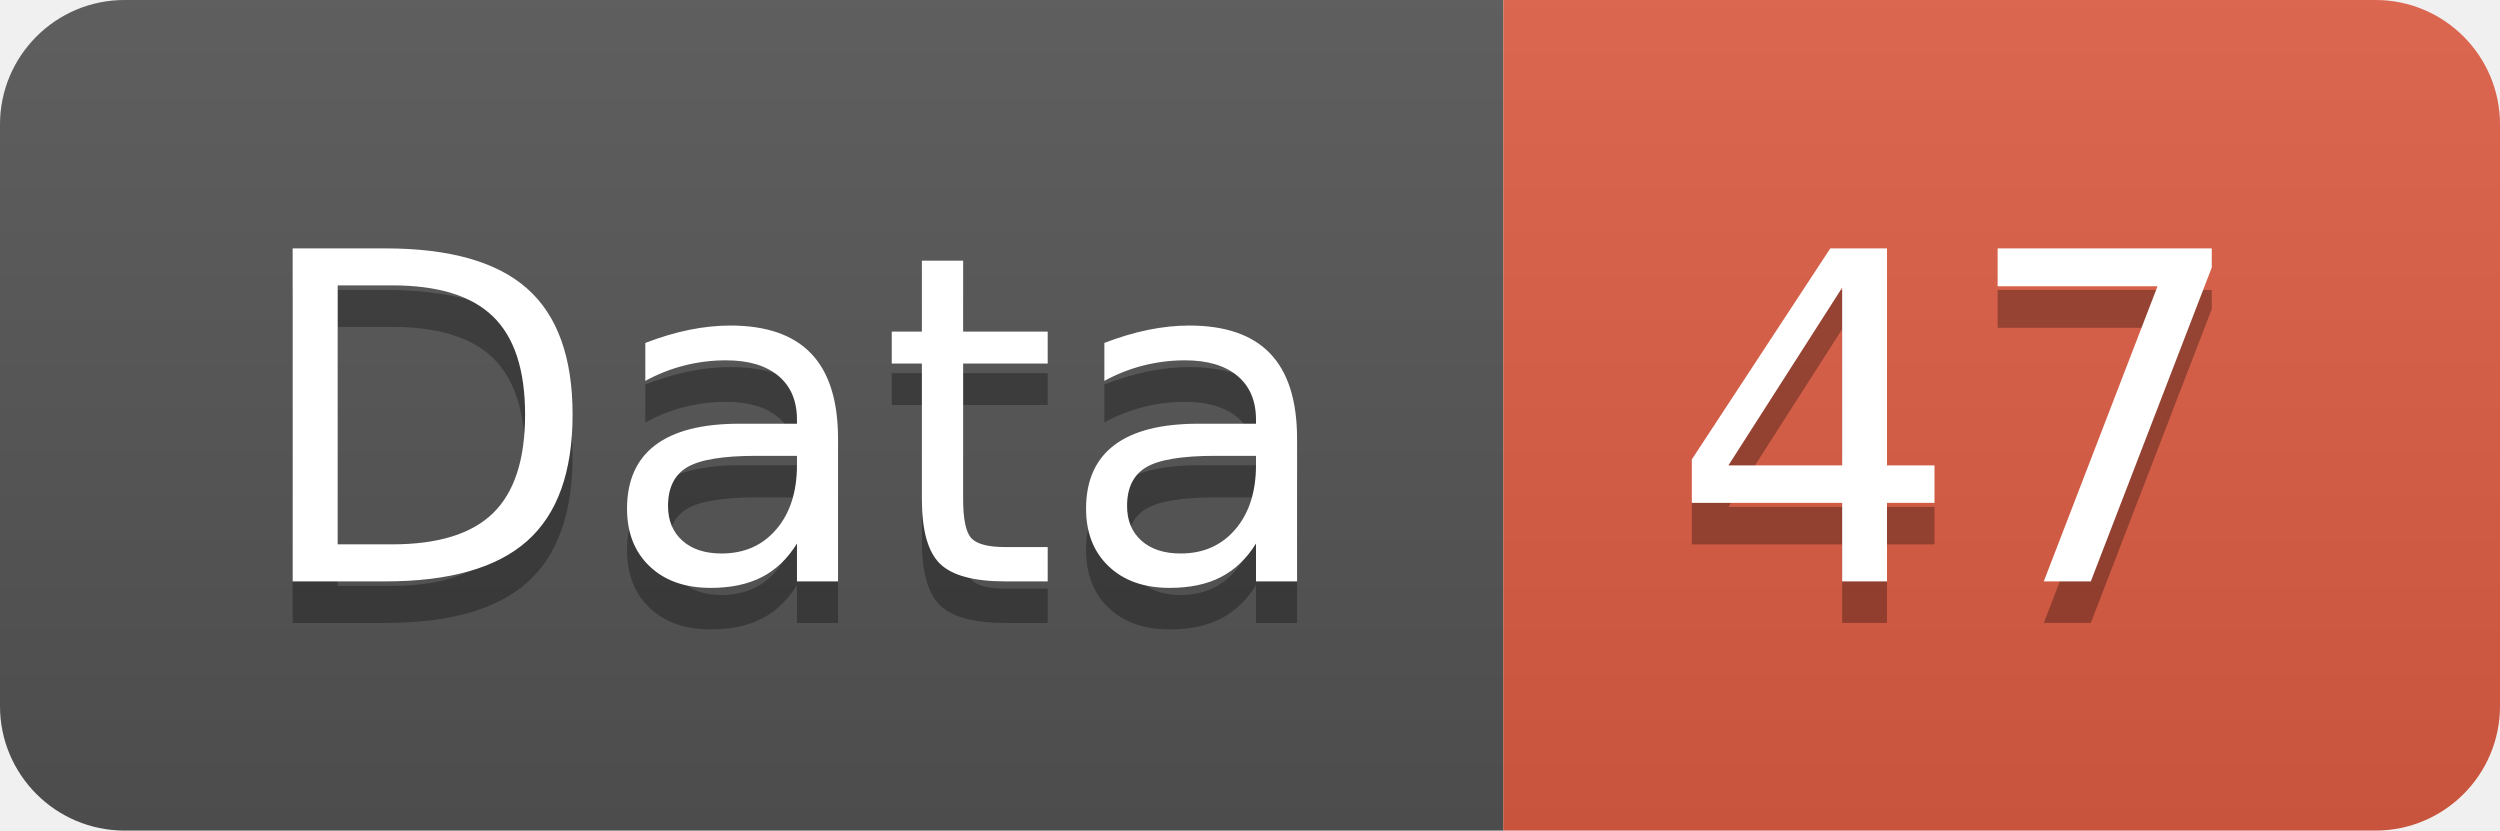
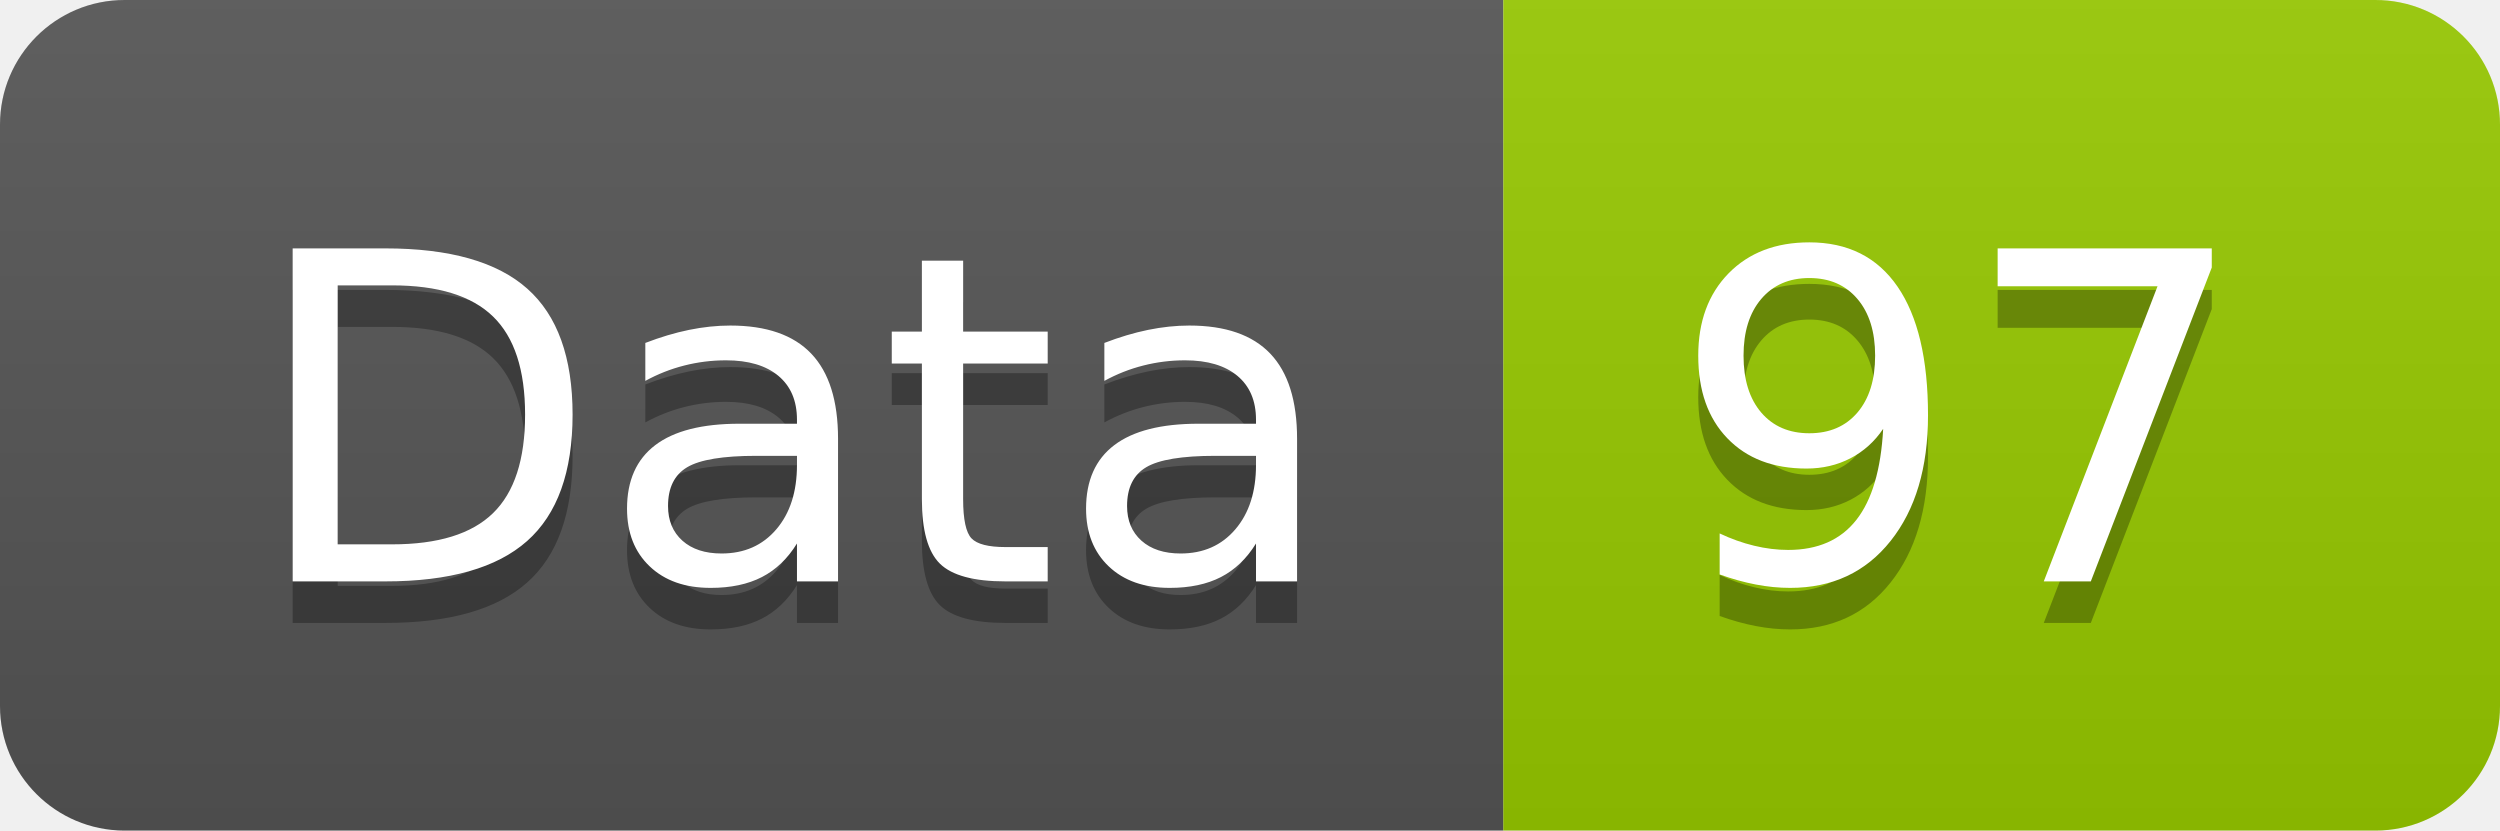
<svg xmlns="http://www.w3.org/2000/svg" width="60.2" height="20">
  <linearGradient id="smooth" x2="0" y2="100%">
    <stop offset="0" stop-color="#bbb" stop-opacity=".1" />
    <stop offset="1" stop-opacity=".1" />
  </linearGradient>
  <clipPath id="round">
    <rect width="60.2" height="20" rx="3" fill="#fff" />
  </clipPath>
  <g clip-path="url(#round)">
    <rect width="36.2" height="20" fill="#555" />
-     <rect x="36.2" width="24.0" height="20" fill="#e05d44" />
+     <rect x="36.2" width="24.0" height="20" fill="#97CA00" />
    <rect width="60.2" height="20" fill="url(#smooth)" />
  </g>
  <g fill="#fff" text-anchor="middle" font-family="DejaVu Sans,Verdana,Geneva,sans-serif" font-size="110">
    <text x="191.0" y="150" fill="#010101" fill-opacity=".3" transform="scale(0.1)" textLength="262.0" lengthAdjust="spacing">Data</text>
    <text x="191.0" y="140" transform="scale(0.1)" textLength="262.0" lengthAdjust="spacing">Data</text>
-     <text x="472.0" y="150" fill="#010101" fill-opacity=".3" transform="scale(0.1)" textLength="140.0" lengthAdjust="spacing">47</text>
-     <text x="472.0" y="140" transform="scale(0.1)" textLength="140.0" lengthAdjust="spacing">47</text>
+     <text x="472.0" y="150" fill="#010101" fill-opacity=".3" transform="scale(0.1)" textLength="140.0" lengthAdjust="spacing">97</text>
+     <text x="472.0" y="140" transform="scale(0.1)" textLength="140.0" lengthAdjust="spacing">97</text>
  </g>
</svg>
